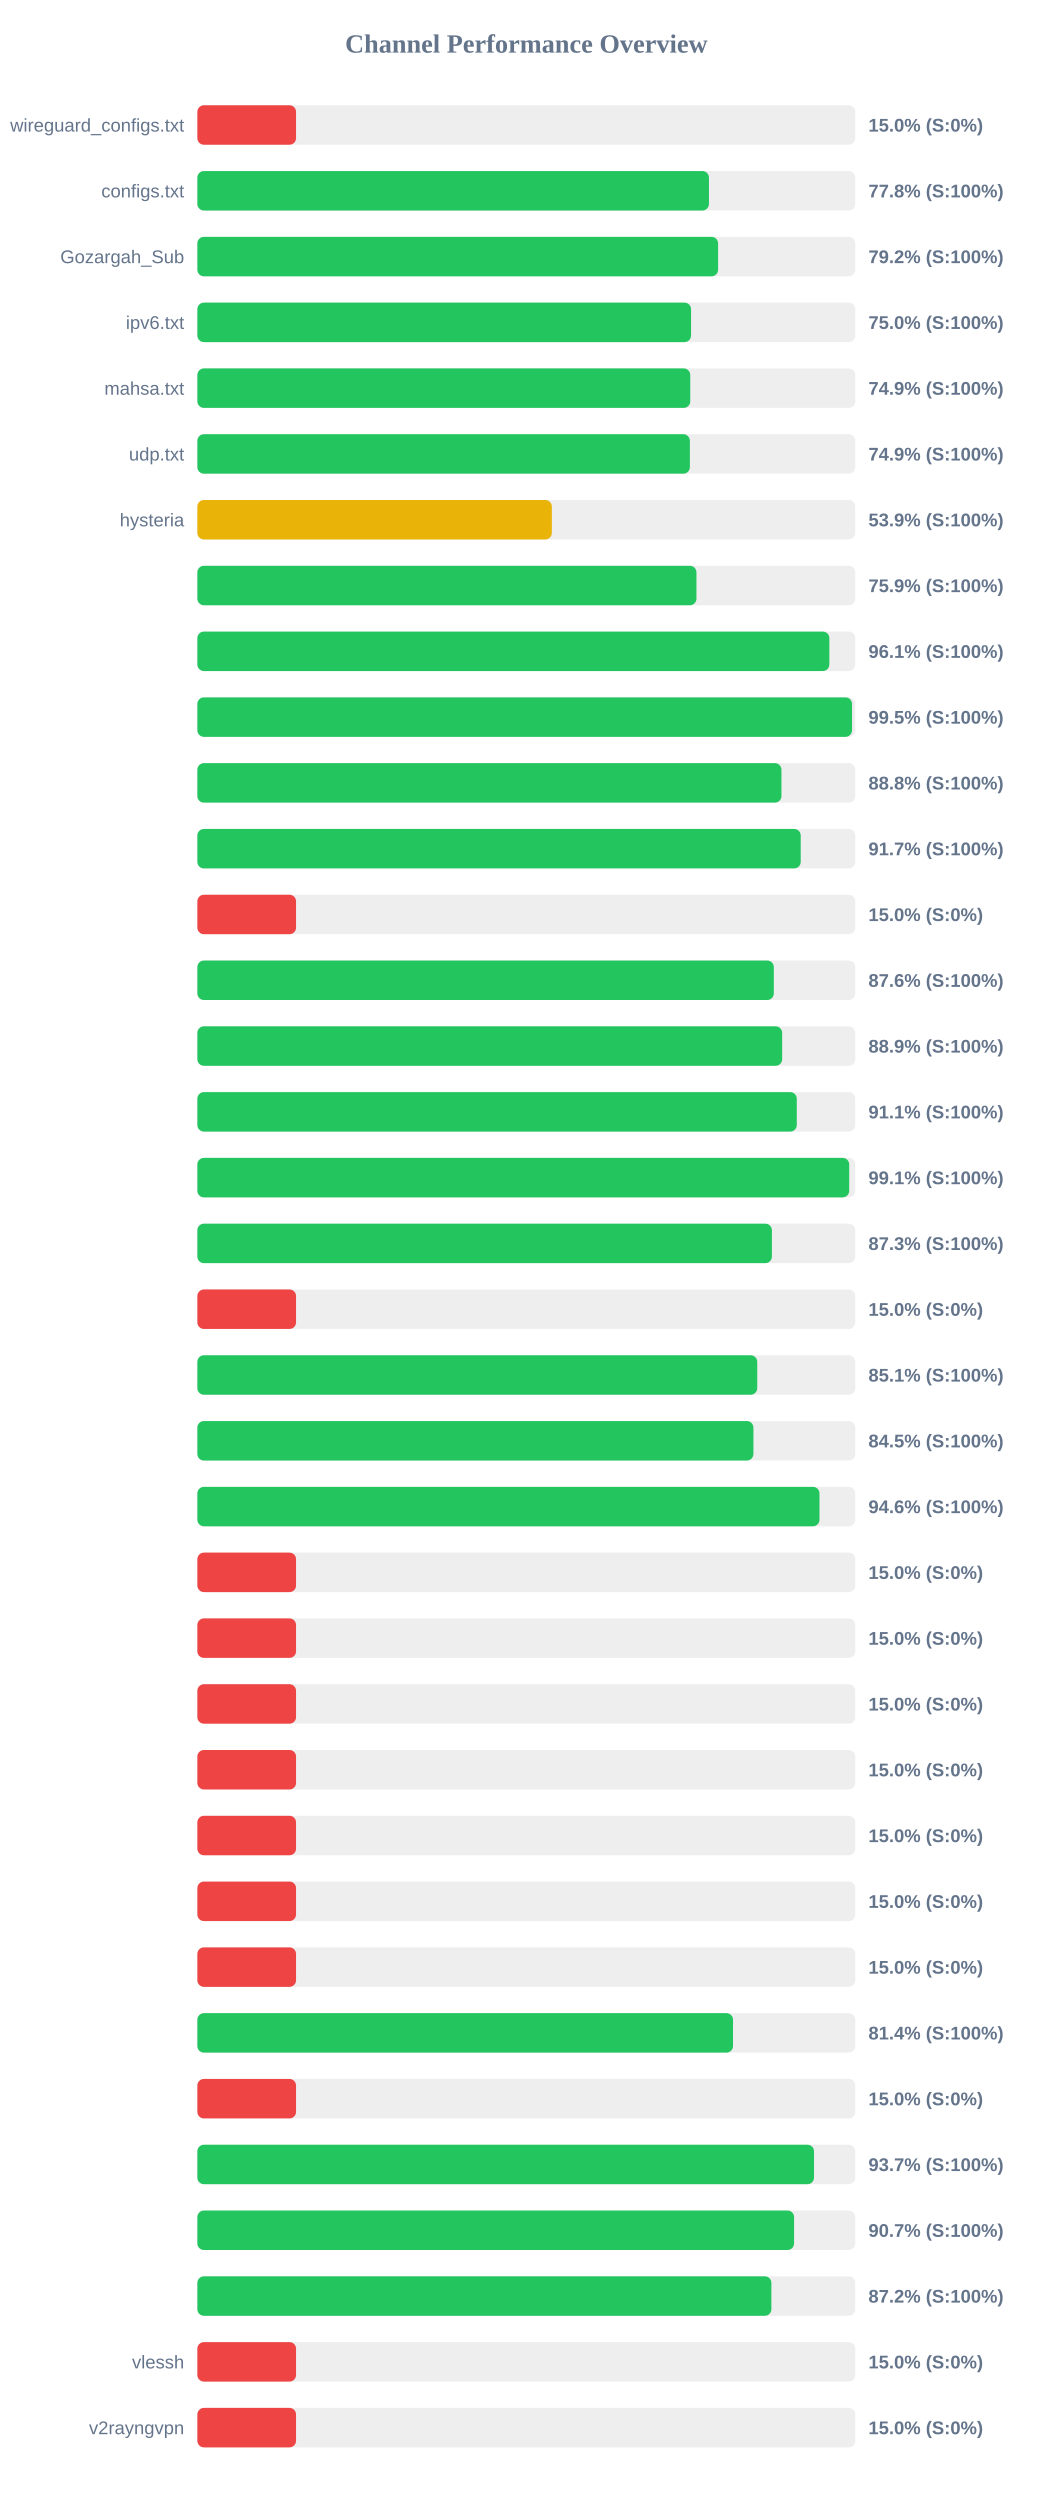
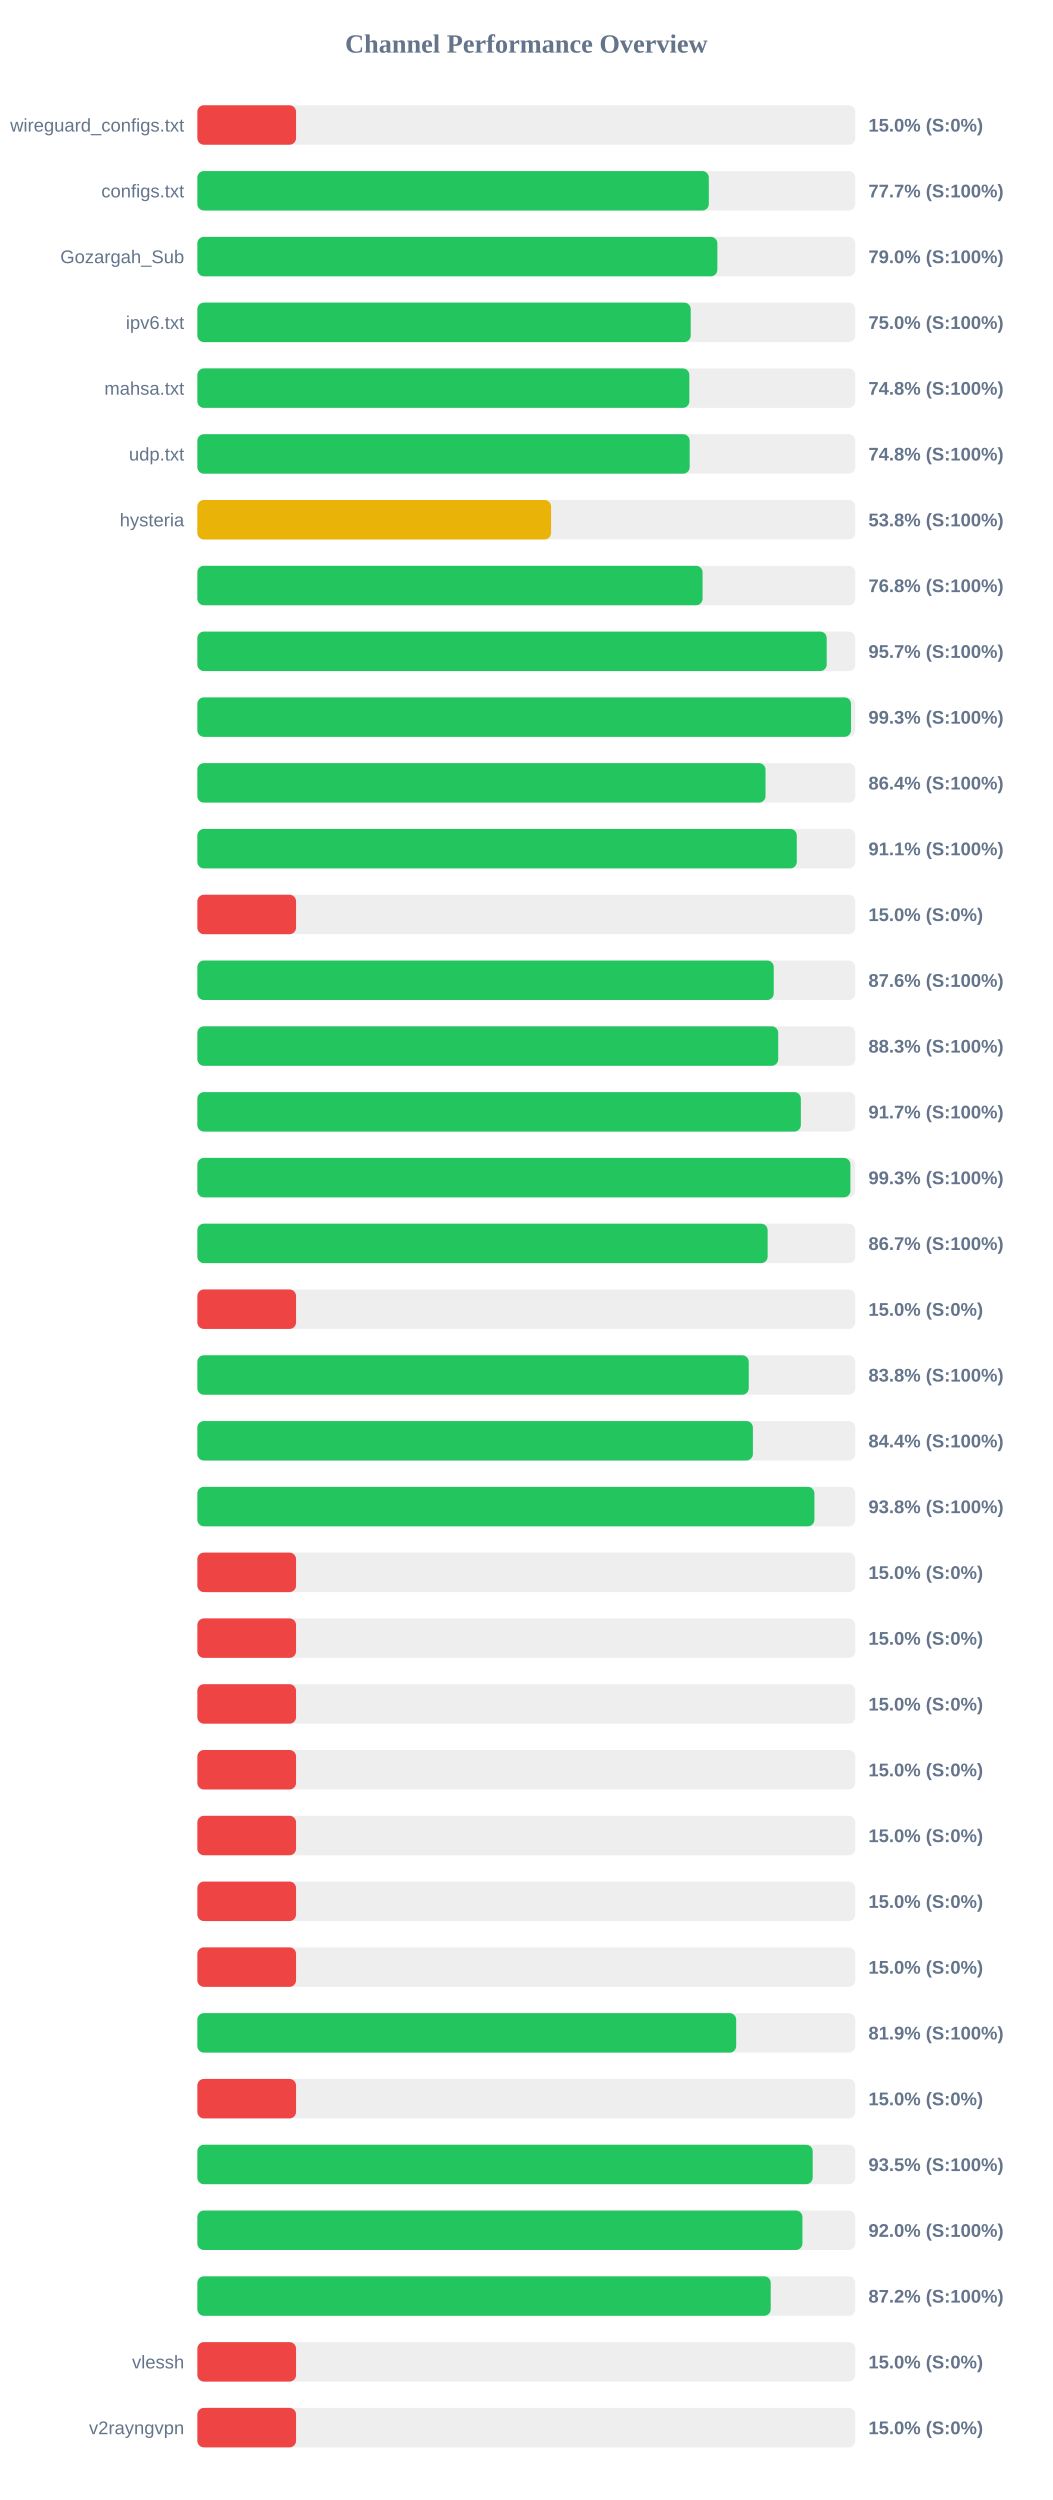
<svg xmlns="http://www.w3.org/2000/svg" width="800" height="1900" version="1.1">
  <style>
        .row { font: 14px Arial; fill: #64748b; }
        .score { font: bold 14px Arial; fill: #64748b; }
    </style>
  <text x="400" y="40" text-anchor="middle" font-size="20px" font-weight="bold" fill="#64748b">Channel Performance Overview</text>
  <rect x="150" y="80" width="500" height="30" fill="#eee" rx="5" />
  <rect x="150" y="80" width="75.0" height="30" fill="#ef4444" rx="5" />
  <text x="140" y="100" text-anchor="end" class="row">wireguard_configs.txt</text>
  <text x="660" y="100" text-anchor="start" class="score">15.0% (S:0%)</text>
  <rect x="150" y="130" width="500" height="30" fill="#eee" rx="5" />
-   <rect x="150" y="130" width="388.8" height="30" fill="#22c55e" rx="5" />
+   <rect x="150" y="130" width="388.7" height="30" fill="#22c55e" rx="5" />
  <text x="140" y="150" text-anchor="end" class="row">configs.txt</text>
-   <text x="660" y="150" text-anchor="start" class="score">77.8% (S:100%)</text>
+   <text x="660" y="150" text-anchor="start" class="score">77.7% (S:100%)</text>
  <rect x="150" y="180" width="500" height="30" fill="#eee" rx="5" />
-   <rect x="150" y="180" width="395.75" height="30" fill="#22c55e" rx="5" />
+   <rect x="150" y="180" width="395.2" height="30" fill="#22c55e" rx="5" />
  <text x="140" y="200" text-anchor="end" class="row">Gozargah_Sub</text>
-   <text x="660" y="200" text-anchor="start" class="score">79.2% (S:100%)</text>
+   <text x="660" y="200" text-anchor="start" class="score">79.0% (S:100%)</text>
  <rect x="150" y="230" width="500" height="30" fill="#eee" rx="5" />
-   <rect x="150" y="230" width="375.2" height="30" fill="#22c55e" rx="5" />
+   <rect x="150" y="230" width="374.95" height="30" fill="#22c55e" rx="5" />
  <text x="140" y="250" text-anchor="end" class="row">ipv6.txt</text>
  <text x="660" y="250" text-anchor="start" class="score">75.0% (S:100%)</text>
  <rect x="150" y="280" width="500" height="30" fill="#eee" rx="5" />
-   <rect x="150" y="280" width="374.6" height="30" fill="#22c55e" rx="5" />
+   <rect x="150" y="280" width="373.9" height="30" fill="#22c55e" rx="5" />
  <text x="140" y="300" text-anchor="end" class="row">mahsa.txt</text>
-   <text x="660" y="300" text-anchor="start" class="score">74.9% (S:100%)</text>
+   <text x="660" y="300" text-anchor="start" class="score">74.8% (S:100%)</text>
  <rect x="150" y="330" width="500" height="30" fill="#eee" rx="5" />
-   <rect x="150" y="330" width="374.3" height="30" fill="#22c55e" rx="5" />
+   <rect x="150" y="330" width="374.15" height="30" fill="#22c55e" rx="5" />
  <text x="140" y="350" text-anchor="end" class="row">udp.txt</text>
-   <text x="660" y="350" text-anchor="start" class="score">74.9% (S:100%)</text>
+   <text x="660" y="350" text-anchor="start" class="score">74.8% (S:100%)</text>
  <rect x="150" y="380" width="500" height="30" fill="#eee" rx="5" />
-   <rect x="150" y="380" width="269.4" height="30" fill="#eab308" rx="5" />
+   <rect x="150" y="380" width="268.8" height="30" fill="#eab308" rx="5" />
  <text x="140" y="400" text-anchor="end" class="row">hysteria</text>
-   <text x="660" y="400" text-anchor="start" class="score">53.9% (S:100%)</text>
+   <text x="660" y="400" text-anchor="start" class="score">53.8% (S:100%)</text>
  <rect x="150" y="430" width="500" height="30" fill="#eee" rx="5" />
-   <rect x="150" y="430" width="379.3" height="30" fill="#22c55e" rx="5" />
+   <rect x="150" y="430" width="383.95" height="30" fill="#22c55e" rx="5" />
  <text x="140" y="450" text-anchor="end" class="row" />
-   <text x="660" y="450" text-anchor="start" class="score">75.9% (S:100%)</text>
+   <text x="660" y="450" text-anchor="start" class="score">76.8% (S:100%)</text>
  <rect x="150" y="480" width="500" height="30" fill="#eee" rx="5" />
-   <rect x="150" y="480" width="480.3" height="30" fill="#22c55e" rx="5" />
+   <rect x="150" y="480" width="478.3" height="30" fill="#22c55e" rx="5" />
  <text x="140" y="500" text-anchor="end" class="row" />
-   <text x="660" y="500" text-anchor="start" class="score">96.1% (S:100%)</text>
+   <text x="660" y="500" text-anchor="start" class="score">95.7% (S:100%)</text>
  <rect x="150" y="530" width="500" height="30" fill="#eee" rx="5" />
-   <rect x="150" y="530" width="497.55" height="30" fill="#22c55e" rx="5" />
+   <rect x="150" y="530" width="496.75" height="30" fill="#22c55e" rx="5" />
  <text x="140" y="550" text-anchor="end" class="row" />
-   <text x="660" y="550" text-anchor="start" class="score">99.5% (S:100%)</text>
+   <text x="660" y="550" text-anchor="start" class="score">99.3% (S:100%)</text>
  <rect x="150" y="580" width="500" height="30" fill="#eee" rx="5" />
-   <rect x="150" y="580" width="443.9" height="30" fill="#22c55e" rx="5" />
+   <rect x="150" y="580" width="431.8" height="30" fill="#22c55e" rx="5" />
  <text x="140" y="600" text-anchor="end" class="row" />
-   <text x="660" y="600" text-anchor="start" class="score">88.8% (S:100%)</text>
+   <text x="660" y="600" text-anchor="start" class="score">86.4% (S:100%)</text>
  <rect x="150" y="630" width="500" height="30" fill="#eee" rx="5" />
-   <rect x="150" y="630" width="458.55" height="30" fill="#22c55e" rx="5" />
+   <rect x="150" y="630" width="455.55" height="30" fill="#22c55e" rx="5" />
  <text x="140" y="650" text-anchor="end" class="row" />
-   <text x="660" y="650" text-anchor="start" class="score">91.7% (S:100%)</text>
+   <text x="660" y="650" text-anchor="start" class="score">91.1% (S:100%)</text>
  <rect x="150" y="680" width="500" height="30" fill="#eee" rx="5" />
  <rect x="150" y="680" width="75.0" height="30" fill="#ef4444" rx="5" />
  <text x="140" y="700" text-anchor="end" class="row" />
  <text x="660" y="700" text-anchor="start" class="score">15.0% (S:0%)</text>
  <rect x="150" y="730" width="500" height="30" fill="#eee" rx="5" />
-   <rect x="150" y="730" width="438.1" height="30" fill="#22c55e" rx="5" />
+   <rect x="150" y="730" width="438.05" height="30" fill="#22c55e" rx="5" />
  <text x="140" y="750" text-anchor="end" class="row" />
  <text x="660" y="750" text-anchor="start" class="score">87.6% (S:100%)</text>
  <rect x="150" y="780" width="500" height="30" fill="#eee" rx="5" />
-   <rect x="150" y="780" width="444.45" height="30" fill="#22c55e" rx="5" />
+   <rect x="150" y="780" width="441.45" height="30" fill="#22c55e" rx="5" />
  <text x="140" y="800" text-anchor="end" class="row" />
-   <text x="660" y="800" text-anchor="start" class="score">88.9% (S:100%)</text>
+   <text x="660" y="800" text-anchor="start" class="score">88.3% (S:100%)</text>
  <rect x="150" y="830" width="500" height="30" fill="#eee" rx="5" />
-   <rect x="150" y="830" width="455.55" height="30" fill="#22c55e" rx="5" />
+   <rect x="150" y="830" width="458.65" height="30" fill="#22c55e" rx="5" />
  <text x="140" y="850" text-anchor="end" class="row" />
-   <text x="660" y="850" text-anchor="start" class="score">91.1% (S:100%)</text>
+   <text x="660" y="850" text-anchor="start" class="score">91.7% (S:100%)</text>
  <rect x="150" y="880" width="500" height="30" fill="#eee" rx="5" />
-   <rect x="150" y="880" width="495.4" height="30" fill="#22c55e" rx="5" />
+   <rect x="150" y="880" width="496.3" height="30" fill="#22c55e" rx="5" />
  <text x="140" y="900" text-anchor="end" class="row" />
-   <text x="660" y="900" text-anchor="start" class="score">99.1% (S:100%)</text>
+   <text x="660" y="900" text-anchor="start" class="score">99.3% (S:100%)</text>
  <rect x="150" y="930" width="500" height="30" fill="#eee" rx="5" />
-   <rect x="150" y="930" width="436.65" height="30" fill="#22c55e" rx="5" />
+   <rect x="150" y="930" width="433.4" height="30" fill="#22c55e" rx="5" />
  <text x="140" y="950" text-anchor="end" class="row" />
-   <text x="660" y="950" text-anchor="start" class="score">87.3% (S:100%)</text>
+   <text x="660" y="950" text-anchor="start" class="score">86.7% (S:100%)</text>
  <rect x="150" y="980" width="500" height="30" fill="#eee" rx="5" />
  <rect x="150" y="980" width="75.0" height="30" fill="#ef4444" rx="5" />
  <text x="140" y="1000" text-anchor="end" class="row" />
  <text x="660" y="1000" text-anchor="start" class="score">15.0% (S:0%)</text>
  <rect x="150" y="1030" width="500" height="30" fill="#eee" rx="5" />
-   <rect x="150" y="1030" width="425.5" height="30" fill="#22c55e" rx="5" />
+   <rect x="150" y="1030" width="419.05" height="30" fill="#22c55e" rx="5" />
  <text x="140" y="1050" text-anchor="end" class="row" />
-   <text x="660" y="1050" text-anchor="start" class="score">85.1% (S:100%)</text>
+   <text x="660" y="1050" text-anchor="start" class="score">83.8% (S:100%)</text>
  <rect x="150" y="1080" width="500" height="30" fill="#eee" rx="5" />
-   <rect x="150" y="1080" width="422.6" height="30" fill="#22c55e" rx="5" />
+   <rect x="150" y="1080" width="422.2" height="30" fill="#22c55e" rx="5" />
  <text x="140" y="1100" text-anchor="end" class="row" />
-   <text x="660" y="1100" text-anchor="start" class="score">84.5% (S:100%)</text>
+   <text x="660" y="1100" text-anchor="start" class="score">84.4% (S:100%)</text>
  <rect x="150" y="1130" width="500" height="30" fill="#eee" rx="5" />
-   <rect x="150" y="1130" width="472.8" height="30" fill="#22c55e" rx="5" />
+   <rect x="150" y="1130" width="468.95" height="30" fill="#22c55e" rx="5" />
  <text x="140" y="1150" text-anchor="end" class="row" />
-   <text x="660" y="1150" text-anchor="start" class="score">94.6% (S:100%)</text>
+   <text x="660" y="1150" text-anchor="start" class="score">93.8% (S:100%)</text>
  <rect x="150" y="1180" width="500" height="30" fill="#eee" rx="5" />
  <rect x="150" y="1180" width="75.0" height="30" fill="#ef4444" rx="5" />
  <text x="140" y="1200" text-anchor="end" class="row" />
  <text x="660" y="1200" text-anchor="start" class="score">15.0% (S:0%)</text>
  <rect x="150" y="1230" width="500" height="30" fill="#eee" rx="5" />
  <rect x="150" y="1230" width="75.0" height="30" fill="#ef4444" rx="5" />
  <text x="140" y="1250" text-anchor="end" class="row" />
  <text x="660" y="1250" text-anchor="start" class="score">15.0% (S:0%)</text>
  <rect x="150" y="1280" width="500" height="30" fill="#eee" rx="5" />
  <rect x="150" y="1280" width="75.0" height="30" fill="#ef4444" rx="5" />
  <text x="140" y="1300" text-anchor="end" class="row" />
  <text x="660" y="1300" text-anchor="start" class="score">15.0% (S:0%)</text>
  <rect x="150" y="1330" width="500" height="30" fill="#eee" rx="5" />
  <rect x="150" y="1330" width="75.0" height="30" fill="#ef4444" rx="5" />
  <text x="140" y="1350" text-anchor="end" class="row" />
  <text x="660" y="1350" text-anchor="start" class="score">15.0% (S:0%)</text>
  <rect x="150" y="1380" width="500" height="30" fill="#eee" rx="5" />
  <rect x="150" y="1380" width="75.0" height="30" fill="#ef4444" rx="5" />
  <text x="140" y="1400" text-anchor="end" class="row" />
  <text x="660" y="1400" text-anchor="start" class="score">15.0% (S:0%)</text>
  <rect x="150" y="1430" width="500" height="30" fill="#eee" rx="5" />
  <rect x="150" y="1430" width="75.0" height="30" fill="#ef4444" rx="5" />
  <text x="140" y="1450" text-anchor="end" class="row" />
  <text x="660" y="1450" text-anchor="start" class="score">15.0% (S:0%)</text>
  <rect x="150" y="1480" width="500" height="30" fill="#eee" rx="5" />
  <rect x="150" y="1480" width="75.0" height="30" fill="#ef4444" rx="5" />
  <text x="140" y="1500" text-anchor="end" class="row" />
  <text x="660" y="1500" text-anchor="start" class="score">15.0% (S:0%)</text>
  <rect x="150" y="1530" width="500" height="30" fill="#eee" rx="5" />
-   <rect x="150" y="1530" width="407.1" height="30" fill="#22c55e" rx="5" />
+   <rect x="150" y="1530" width="409.5" height="30" fill="#22c55e" rx="5" />
  <text x="140" y="1550" text-anchor="end" class="row" />
-   <text x="660" y="1550" text-anchor="start" class="score">81.4% (S:100%)</text>
+   <text x="660" y="1550" text-anchor="start" class="score">81.9% (S:100%)</text>
  <rect x="150" y="1580" width="500" height="30" fill="#eee" rx="5" />
  <rect x="150" y="1580" width="75.0" height="30" fill="#ef4444" rx="5" />
  <text x="140" y="1600" text-anchor="end" class="row" />
  <text x="660" y="1600" text-anchor="start" class="score">15.0% (S:0%)</text>
  <rect x="150" y="1630" width="500" height="30" fill="#eee" rx="5" />
-   <rect x="150" y="1630" width="468.65" height="30" fill="#22c55e" rx="5" />
+   <rect x="150" y="1630" width="467.65" height="30" fill="#22c55e" rx="5" />
  <text x="140" y="1650" text-anchor="end" class="row" />
-   <text x="660" y="1650" text-anchor="start" class="score">93.7% (S:100%)</text>
+   <text x="660" y="1650" text-anchor="start" class="score">93.5% (S:100%)</text>
  <rect x="150" y="1680" width="500" height="30" fill="#eee" rx="5" />
-   <rect x="150" y="1680" width="453.5" height="30" fill="#22c55e" rx="5" />
+   <rect x="150" y="1680" width="459.85" height="30" fill="#22c55e" rx="5" />
  <text x="140" y="1700" text-anchor="end" class="row" />
-   <text x="660" y="1700" text-anchor="start" class="score">90.7% (S:100%)</text>
+   <text x="660" y="1700" text-anchor="start" class="score">92.0% (S:100%)</text>
  <rect x="150" y="1730" width="500" height="30" fill="#eee" rx="5" />
-   <rect x="150" y="1730" width="436.25" height="30" fill="#22c55e" rx="5" />
+   <rect x="150" y="1730" width="435.75" height="30" fill="#22c55e" rx="5" />
  <text x="140" y="1750" text-anchor="end" class="row" />
  <text x="660" y="1750" text-anchor="start" class="score">87.2% (S:100%)</text>
  <rect x="150" y="1780" width="500" height="30" fill="#eee" rx="5" />
  <rect x="150" y="1780" width="75.0" height="30" fill="#ef4444" rx="5" />
  <text x="140" y="1800" text-anchor="end" class="row">vlessh</text>
  <text x="660" y="1800" text-anchor="start" class="score">15.0% (S:0%)</text>
  <rect x="150" y="1830" width="500" height="30" fill="#eee" rx="5" />
  <rect x="150" y="1830" width="75.0" height="30" fill="#ef4444" rx="5" />
  <text x="140" y="1850" text-anchor="end" class="row">v2rayngvpn</text>
  <text x="660" y="1850" text-anchor="start" class="score">15.0% (S:0%)</text>
</svg>
